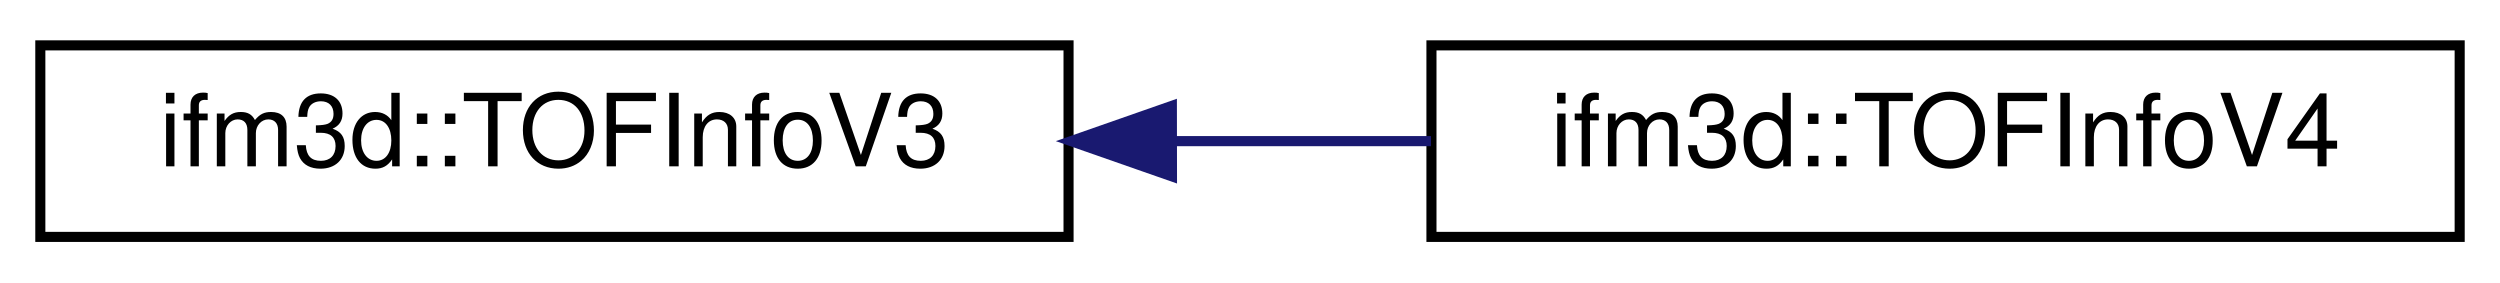
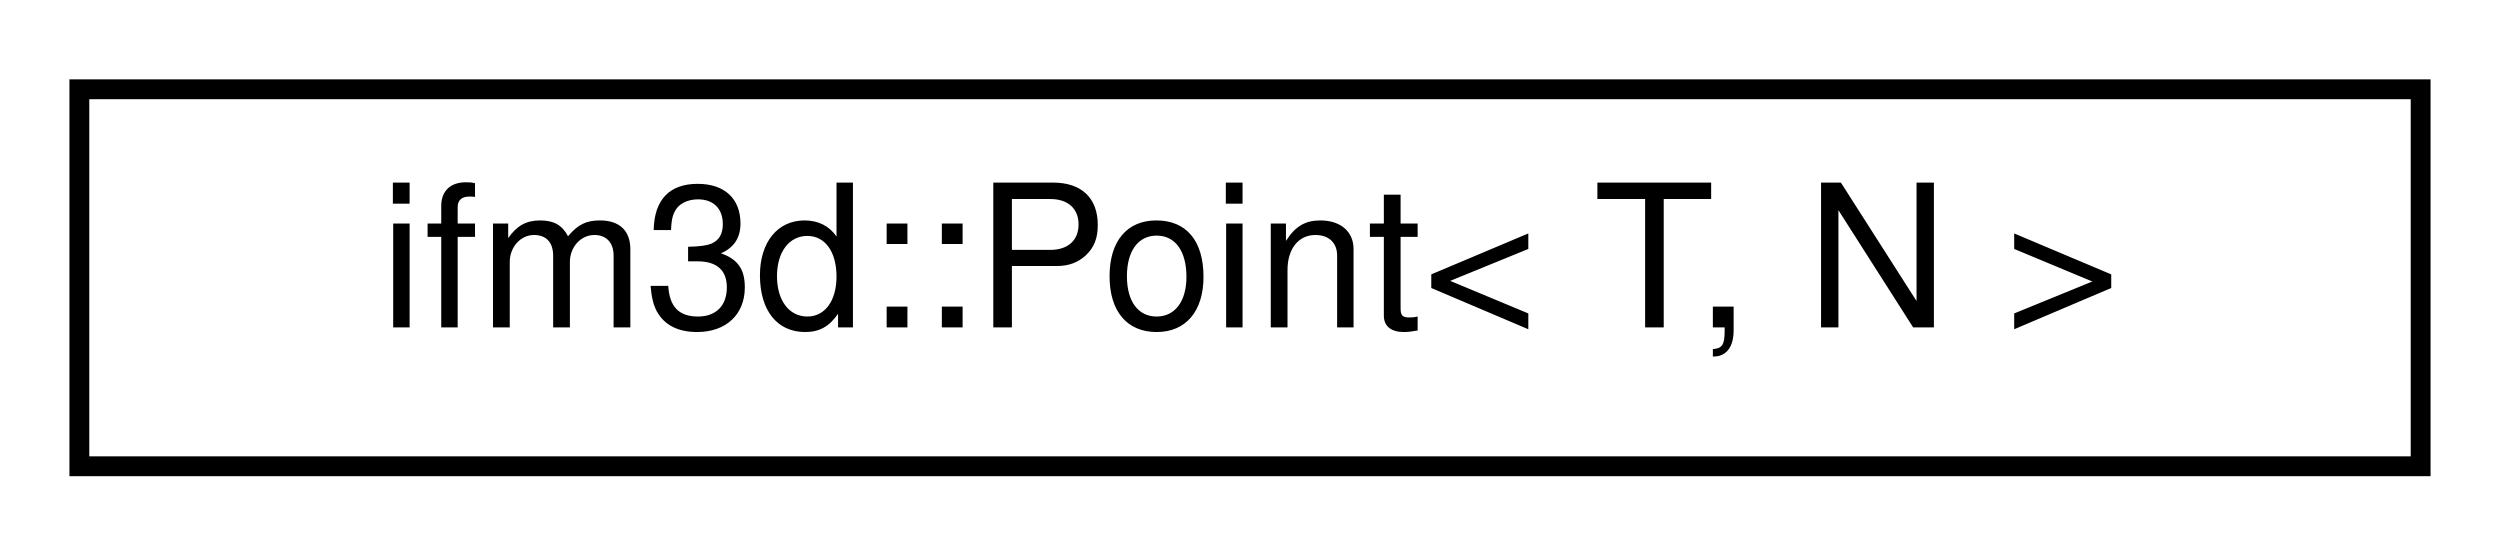
- <svg xmlns="http://www.w3.org/2000/svg" xmlns:xlink="http://www.w3.org/1999/xlink" width="248pt" height="28pt" viewBox="0.00 0.00 248.00 28.00">
+ <svg xmlns="http://www.w3.org/2000/svg" xmlns:xlink="http://www.w3.org/1999/xlink" width="126pt" height="28pt" viewBox="0.00 0.00 126.00 28.00">
  <g id="graph0" class="graph" transform="scale(1 1) rotate(0) translate(4 24)">
    <g id="node1" class="node">
      <g id="a_node1">
-         <a xlink:href="classifm3d_1_1TOFInfoV3.html" target="_top" xlink:title=" ">
-           <polygon fill="none" stroke="black" points="0,-0.5 0,-19.5 102,-19.5 102,-0.5 0,-0.5" />
-           <text text-anchor="middle" x="51" y="-7.5" font-family="Helvetica,sans-Serif" font-size="10.00">ifm3d::TOFInfoV3</text>
+         <a xlink:href="structifm3d_1_1Point.html" target="_top" xlink:title="Struct for 3D space point.">
+           <polygon fill="none" stroke="black" points="0,-0.5 0,-19.5 118,-19.5 118,-0.5 0,-0.5" />
+           <text text-anchor="middle" x="59" y="-7.5" font-family="Helvetica,sans-Serif" font-size="10.00">ifm3d::Point&lt; T, N &gt;</text>
        </a>
      </g>
    </g>
-     <g id="node2" class="node">
-       <g id="a_node2">
-         <a xlink:href="classifm3d_1_1TOFInfoV4.html" target="_top" xlink:title=" ">
-           <polygon fill="none" stroke="black" points="138,-0.5 138,-19.5 240,-19.5 240,-0.5 138,-0.5" />
-           <text text-anchor="middle" x="189" y="-7.5" font-family="Helvetica,sans-Serif" font-size="10.00">ifm3d::TOFInfoV4</text>
-         </a>
-       </g>
-     </g>
-     <g id="edge1" class="edge">
-       <path fill="none" stroke="midnightblue" d="M112.51,-10C121.01,-10 129.67,-10 137.95,-10" />
-       <polygon fill="midnightblue" stroke="midnightblue" points="112.26,-6.5 102.25,-10 112.25,-13.5 112.26,-6.5" />
-     </g>
  </g>
</svg>
